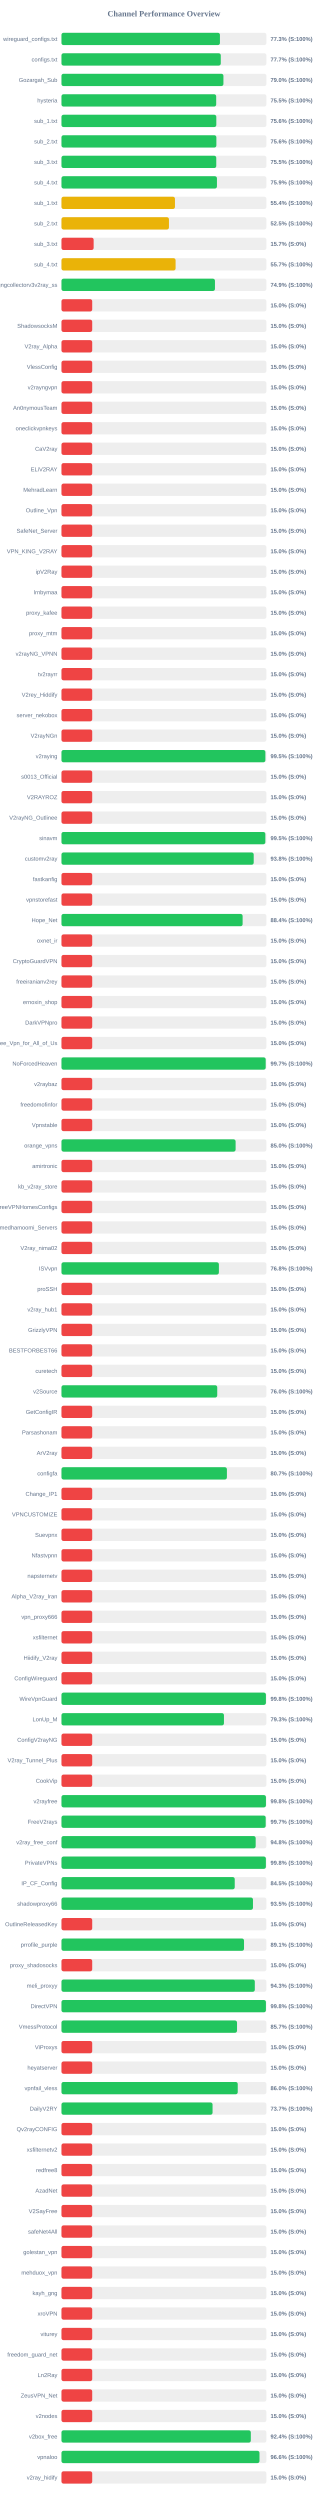
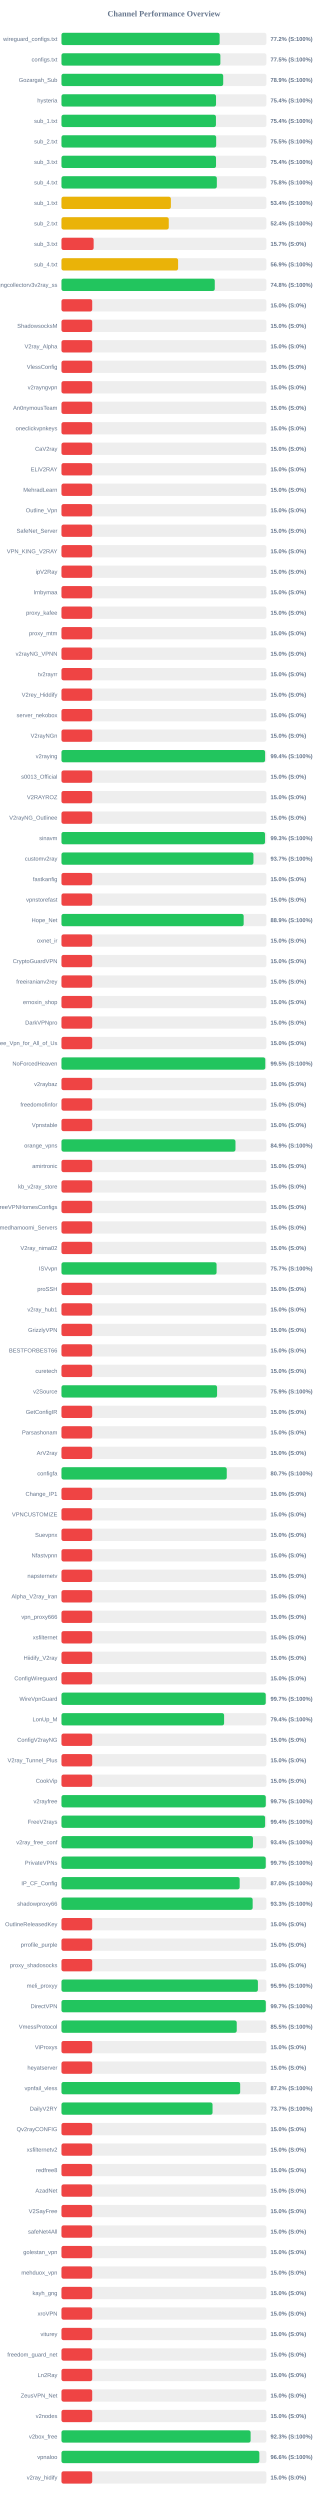
<svg xmlns="http://www.w3.org/2000/svg" width="800" height="6100" version="1.1">
  <style>
        .row { font: 14px Arial; fill: #64748b; }
        .score { font: bold 14px Arial; fill: #64748b; }
    </style>
  <text x="400" y="40" text-anchor="middle" font-size="20px" font-weight="bold" fill="#64748b">Channel Performance Overview</text>
  <rect x="150" y="80" width="500" height="30" fill="#eee" rx="5" />
-   <rect x="150" y="80" width="386.65" height="30" fill="#22c55e" rx="5" />
+   <rect x="150" y="80" width="385.95" height="30" fill="#22c55e" rx="5" />
  <text x="140" y="100" text-anchor="end" class="row">wireguard_configs.txt</text>
-   <text x="660" y="100" text-anchor="start" class="score">77.3% (S:100%)</text>
+   <text x="660" y="100" text-anchor="start" class="score">77.2% (S:100%)</text>
  <rect x="150" y="130" width="500" height="30" fill="#eee" rx="5" />
-   <rect x="150" y="130" width="388.7" height="30" fill="#22c55e" rx="5" />
+   <rect x="150" y="130" width="387.7" height="30" fill="#22c55e" rx="5" />
  <text x="140" y="150" text-anchor="end" class="row">configs.txt</text>
-   <text x="660" y="150" text-anchor="start" class="score">77.7% (S:100%)</text>
+   <text x="660" y="150" text-anchor="start" class="score">77.5% (S:100%)</text>
  <rect x="150" y="180" width="500" height="30" fill="#eee" rx="5" />
-   <rect x="150" y="180" width="395.15" height="30" fill="#22c55e" rx="5" />
+   <rect x="150" y="180" width="394.6" height="30" fill="#22c55e" rx="5" />
  <text x="140" y="200" text-anchor="end" class="row">Gozargah_Sub</text>
-   <text x="660" y="200" text-anchor="start" class="score">79.0% (S:100%)</text>
+   <text x="660" y="200" text-anchor="start" class="score">78.9% (S:100%)</text>
  <rect x="150" y="230" width="500" height="30" fill="#eee" rx="5" />
-   <rect x="150" y="230" width="377.5" height="30" fill="#22c55e" rx="5" />
+   <rect x="150" y="230" width="377.1" height="30" fill="#22c55e" rx="5" />
  <text x="140" y="250" text-anchor="end" class="row">hysteria</text>
-   <text x="660" y="250" text-anchor="start" class="score">75.5% (S:100%)</text>
+   <text x="660" y="250" text-anchor="start" class="score">75.4% (S:100%)</text>
  <rect x="150" y="280" width="500" height="30" fill="#eee" rx="5" />
-   <rect x="150" y="280" width="377.8" height="30" fill="#22c55e" rx="5" />
+   <rect x="150" y="280" width="376.9" height="30" fill="#22c55e" rx="5" />
  <text x="140" y="300" text-anchor="end" class="row">sub_1.txt</text>
-   <text x="660" y="300" text-anchor="start" class="score">75.6% (S:100%)</text>
+   <text x="660" y="300" text-anchor="start" class="score">75.4% (S:100%)</text>
  <rect x="150" y="330" width="500" height="30" fill="#eee" rx="5" />
-   <rect x="150" y="330" width="377.95" height="30" fill="#22c55e" rx="5" />
+   <rect x="150" y="330" width="377.45" height="30" fill="#22c55e" rx="5" />
  <text x="140" y="350" text-anchor="end" class="row">sub_2.txt</text>
-   <text x="660" y="350" text-anchor="start" class="score">75.6% (S:100%)</text>
+   <text x="660" y="350" text-anchor="start" class="score">75.5% (S:100%)</text>
  <rect x="150" y="380" width="500" height="30" fill="#eee" rx="5" />
-   <rect x="150" y="380" width="377.7" height="30" fill="#22c55e" rx="5" />
+   <rect x="150" y="380" width="377.1" height="30" fill="#22c55e" rx="5" />
  <text x="140" y="400" text-anchor="end" class="row">sub_3.txt</text>
-   <text x="660" y="400" text-anchor="start" class="score">75.5% (S:100%)</text>
+   <text x="660" y="400" text-anchor="start" class="score">75.4% (S:100%)</text>
  <rect x="150" y="430" width="500" height="30" fill="#eee" rx="5" />
-   <rect x="150" y="430" width="379.35" height="30" fill="#22c55e" rx="5" />
+   <rect x="150" y="430" width="379.1" height="30" fill="#22c55e" rx="5" />
  <text x="140" y="450" text-anchor="end" class="row">sub_4.txt</text>
-   <text x="660" y="450" text-anchor="start" class="score">75.9% (S:100%)</text>
+   <text x="660" y="450" text-anchor="start" class="score">75.8% (S:100%)</text>
  <rect x="150" y="480" width="500" height="30" fill="#eee" rx="5" />
-   <rect x="150" y="480" width="276.9" height="30" fill="#eab308" rx="5" />
+   <rect x="150" y="480" width="266.95" height="30" fill="#eab308" rx="5" />
  <text x="140" y="500" text-anchor="end" class="row">sub_1.txt</text>
-   <text x="660" y="500" text-anchor="start" class="score">55.4% (S:100%)</text>
+   <text x="660" y="500" text-anchor="start" class="score">53.4% (S:100%)</text>
  <rect x="150" y="530" width="500" height="30" fill="#eee" rx="5" />
-   <rect x="150" y="530" width="262.25" height="30" fill="#eab308" rx="5" />
+   <rect x="150" y="530" width="261.8" height="30" fill="#eab308" rx="5" />
  <text x="140" y="550" text-anchor="end" class="row">sub_2.txt</text>
-   <text x="660" y="550" text-anchor="start" class="score">52.5% (S:100%)</text>
+   <text x="660" y="550" text-anchor="start" class="score">52.4% (S:100%)</text>
  <rect x="150" y="580" width="500" height="30" fill="#eee" rx="5" />
  <rect x="150" y="580" width="78.5" height="30" fill="#ef4444" rx="5" />
  <text x="140" y="600" text-anchor="end" class="row">sub_3.txt</text>
  <text x="660" y="600" text-anchor="start" class="score">15.7% (S:0%)</text>
  <rect x="150" y="630" width="500" height="30" fill="#eee" rx="5" />
-   <rect x="150" y="630" width="278.45" height="30" fill="#eab308" rx="5" />
+   <rect x="150" y="630" width="284.55" height="30" fill="#eab308" rx="5" />
  <text x="140" y="650" text-anchor="end" class="row">sub_4.txt</text>
-   <text x="660" y="650" text-anchor="start" class="score">55.7% (S:100%)</text>
+   <text x="660" y="650" text-anchor="start" class="score">56.9% (S:100%)</text>
  <rect x="150" y="680" width="500" height="30" fill="#eee" rx="5" />
-   <rect x="150" y="680" width="374.5" height="30" fill="#22c55e" rx="5" />
+   <rect x="150" y="680" width="374.05" height="30" fill="#22c55e" rx="5" />
  <text x="140" y="700" text-anchor="end" class="row">kayhgngcollectorv3v2ray_ss</text>
-   <text x="660" y="700" text-anchor="start" class="score">74.9% (S:100%)</text>
+   <text x="660" y="700" text-anchor="start" class="score">74.8% (S:100%)</text>
  <rect x="150" y="730" width="500" height="30" fill="#eee" rx="5" />
  <rect x="150" y="730" width="75.0" height="30" fill="#ef4444" rx="5" />
  <text x="140" y="750" text-anchor="end" class="row" />
  <text x="660" y="750" text-anchor="start" class="score">15.0% (S:0%)</text>
  <rect x="150" y="780" width="500" height="30" fill="#eee" rx="5" />
  <rect x="150" y="780" width="75.0" height="30" fill="#ef4444" rx="5" />
  <text x="140" y="800" text-anchor="end" class="row">ShadowsocksM</text>
  <text x="660" y="800" text-anchor="start" class="score">15.0% (S:0%)</text>
  <rect x="150" y="830" width="500" height="30" fill="#eee" rx="5" />
  <rect x="150" y="830" width="75.0" height="30" fill="#ef4444" rx="5" />
  <text x="140" y="850" text-anchor="end" class="row">V2ray_Alpha</text>
  <text x="660" y="850" text-anchor="start" class="score">15.0% (S:0%)</text>
  <rect x="150" y="880" width="500" height="30" fill="#eee" rx="5" />
  <rect x="150" y="880" width="75.0" height="30" fill="#ef4444" rx="5" />
  <text x="140" y="900" text-anchor="end" class="row">VlessConfig</text>
  <text x="660" y="900" text-anchor="start" class="score">15.0% (S:0%)</text>
  <rect x="150" y="930" width="500" height="30" fill="#eee" rx="5" />
  <rect x="150" y="930" width="75.0" height="30" fill="#ef4444" rx="5" />
  <text x="140" y="950" text-anchor="end" class="row">v2rayngvpn</text>
  <text x="660" y="950" text-anchor="start" class="score">15.0% (S:0%)</text>
  <rect x="150" y="980" width="500" height="30" fill="#eee" rx="5" />
  <rect x="150" y="980" width="75.0" height="30" fill="#ef4444" rx="5" />
  <text x="140" y="1000" text-anchor="end" class="row">An0nymousTeam</text>
  <text x="660" y="1000" text-anchor="start" class="score">15.0% (S:0%)</text>
  <rect x="150" y="1030" width="500" height="30" fill="#eee" rx="5" />
  <rect x="150" y="1030" width="75.0" height="30" fill="#ef4444" rx="5" />
  <text x="140" y="1050" text-anchor="end" class="row">oneclickvpnkeys</text>
  <text x="660" y="1050" text-anchor="start" class="score">15.0% (S:0%)</text>
  <rect x="150" y="1080" width="500" height="30" fill="#eee" rx="5" />
  <rect x="150" y="1080" width="75.0" height="30" fill="#ef4444" rx="5" />
  <text x="140" y="1100" text-anchor="end" class="row">CaV2ray</text>
  <text x="660" y="1100" text-anchor="start" class="score">15.0% (S:0%)</text>
  <rect x="150" y="1130" width="500" height="30" fill="#eee" rx="5" />
  <rect x="150" y="1130" width="75.0" height="30" fill="#ef4444" rx="5" />
  <text x="140" y="1150" text-anchor="end" class="row">ELiV2RAY</text>
  <text x="660" y="1150" text-anchor="start" class="score">15.0% (S:0%)</text>
  <rect x="150" y="1180" width="500" height="30" fill="#eee" rx="5" />
  <rect x="150" y="1180" width="75.0" height="30" fill="#ef4444" rx="5" />
  <text x="140" y="1200" text-anchor="end" class="row">MehradLearn</text>
  <text x="660" y="1200" text-anchor="start" class="score">15.0% (S:0%)</text>
  <rect x="150" y="1230" width="500" height="30" fill="#eee" rx="5" />
  <rect x="150" y="1230" width="75.0" height="30" fill="#ef4444" rx="5" />
  <text x="140" y="1250" text-anchor="end" class="row">Outline_Vpn</text>
  <text x="660" y="1250" text-anchor="start" class="score">15.0% (S:0%)</text>
  <rect x="150" y="1280" width="500" height="30" fill="#eee" rx="5" />
  <rect x="150" y="1280" width="75.0" height="30" fill="#ef4444" rx="5" />
  <text x="140" y="1300" text-anchor="end" class="row">SafeNet_Server</text>
  <text x="660" y="1300" text-anchor="start" class="score">15.0% (S:0%)</text>
  <rect x="150" y="1330" width="500" height="30" fill="#eee" rx="5" />
  <rect x="150" y="1330" width="75.0" height="30" fill="#ef4444" rx="5" />
  <text x="140" y="1350" text-anchor="end" class="row">VPN_KING_V2RAY</text>
  <text x="660" y="1350" text-anchor="start" class="score">15.0% (S:0%)</text>
  <rect x="150" y="1380" width="500" height="30" fill="#eee" rx="5" />
  <rect x="150" y="1380" width="75.0" height="30" fill="#ef4444" rx="5" />
  <text x="140" y="1400" text-anchor="end" class="row">ipV2Ray</text>
  <text x="660" y="1400" text-anchor="start" class="score">15.0% (S:0%)</text>
  <rect x="150" y="1430" width="500" height="30" fill="#eee" rx="5" />
  <rect x="150" y="1430" width="75.0" height="30" fill="#ef4444" rx="5" />
  <text x="140" y="1450" text-anchor="end" class="row">lrnbymaa</text>
  <text x="660" y="1450" text-anchor="start" class="score">15.0% (S:0%)</text>
  <rect x="150" y="1480" width="500" height="30" fill="#eee" rx="5" />
  <rect x="150" y="1480" width="75.0" height="30" fill="#ef4444" rx="5" />
  <text x="140" y="1500" text-anchor="end" class="row">proxy_kafee</text>
  <text x="660" y="1500" text-anchor="start" class="score">15.0% (S:0%)</text>
  <rect x="150" y="1530" width="500" height="30" fill="#eee" rx="5" />
  <rect x="150" y="1530" width="75.0" height="30" fill="#ef4444" rx="5" />
  <text x="140" y="1550" text-anchor="end" class="row">proxy_mtm</text>
  <text x="660" y="1550" text-anchor="start" class="score">15.0% (S:0%)</text>
  <rect x="150" y="1580" width="500" height="30" fill="#eee" rx="5" />
  <rect x="150" y="1580" width="75.0" height="30" fill="#ef4444" rx="5" />
  <text x="140" y="1600" text-anchor="end" class="row">v2rayNG_VPNN</text>
  <text x="660" y="1600" text-anchor="start" class="score">15.0% (S:0%)</text>
  <rect x="150" y="1630" width="500" height="30" fill="#eee" rx="5" />
  <rect x="150" y="1630" width="75.0" height="30" fill="#ef4444" rx="5" />
  <text x="140" y="1650" text-anchor="end" class="row">tv2rayrr</text>
  <text x="660" y="1650" text-anchor="start" class="score">15.0% (S:0%)</text>
  <rect x="150" y="1680" width="500" height="30" fill="#eee" rx="5" />
  <rect x="150" y="1680" width="75.0" height="30" fill="#ef4444" rx="5" />
  <text x="140" y="1700" text-anchor="end" class="row">V2rey_Hiddify</text>
  <text x="660" y="1700" text-anchor="start" class="score">15.0% (S:0%)</text>
  <rect x="150" y="1730" width="500" height="30" fill="#eee" rx="5" />
  <rect x="150" y="1730" width="75.0" height="30" fill="#ef4444" rx="5" />
  <text x="140" y="1750" text-anchor="end" class="row">server_nekobox</text>
  <text x="660" y="1750" text-anchor="start" class="score">15.0% (S:0%)</text>
  <rect x="150" y="1780" width="500" height="30" fill="#eee" rx="5" />
  <rect x="150" y="1780" width="75.0" height="30" fill="#ef4444" rx="5" />
  <text x="140" y="1800" text-anchor="end" class="row">V2rayNGn</text>
  <text x="660" y="1800" text-anchor="start" class="score">15.0% (S:0%)</text>
  <rect x="150" y="1830" width="500" height="30" fill="#eee" rx="5" />
-   <rect x="150" y="1830" width="497.5" height="30" fill="#22c55e" rx="5" />
+   <rect x="150" y="1830" width="496.8" height="30" fill="#22c55e" rx="5" />
  <text x="140" y="1850" text-anchor="end" class="row">v2raying</text>
-   <text x="660" y="1850" text-anchor="start" class="score">99.5% (S:100%)</text>
+   <text x="660" y="1850" text-anchor="start" class="score">99.4% (S:100%)</text>
  <rect x="150" y="1880" width="500" height="30" fill="#eee" rx="5" />
  <rect x="150" y="1880" width="75.0" height="30" fill="#ef4444" rx="5" />
  <text x="140" y="1900" text-anchor="end" class="row">s0013_Official</text>
  <text x="660" y="1900" text-anchor="start" class="score">15.0% (S:0%)</text>
  <rect x="150" y="1930" width="500" height="30" fill="#eee" rx="5" />
  <rect x="150" y="1930" width="75.0" height="30" fill="#ef4444" rx="5" />
  <text x="140" y="1950" text-anchor="end" class="row">V2RAYROZ</text>
  <text x="660" y="1950" text-anchor="start" class="score">15.0% (S:0%)</text>
  <rect x="150" y="1980" width="500" height="30" fill="#eee" rx="5" />
  <rect x="150" y="1980" width="75.0" height="30" fill="#ef4444" rx="5" />
  <text x="140" y="2000" text-anchor="end" class="row">V2rayNG_Outlinee</text>
  <text x="660" y="2000" text-anchor="start" class="score">15.0% (S:0%)</text>
  <rect x="150" y="2030" width="500" height="30" fill="#eee" rx="5" />
-   <rect x="150" y="2030" width="497.4" height="30" fill="#22c55e" rx="5" />
+   <rect x="150" y="2030" width="496.65" height="30" fill="#22c55e" rx="5" />
  <text x="140" y="2050" text-anchor="end" class="row">sinavm</text>
-   <text x="660" y="2050" text-anchor="start" class="score">99.5% (S:100%)</text>
+   <text x="660" y="2050" text-anchor="start" class="score">99.3% (S:100%)</text>
  <rect x="150" y="2080" width="500" height="30" fill="#eee" rx="5" />
-   <rect x="150" y="2080" width="469.05" height="30" fill="#22c55e" rx="5" />
+   <rect x="150" y="2080" width="468.4" height="30" fill="#22c55e" rx="5" />
  <text x="140" y="2100" text-anchor="end" class="row">customv2ray</text>
-   <text x="660" y="2100" text-anchor="start" class="score">93.8% (S:100%)</text>
+   <text x="660" y="2100" text-anchor="start" class="score">93.7% (S:100%)</text>
  <rect x="150" y="2130" width="500" height="30" fill="#eee" rx="5" />
  <rect x="150" y="2130" width="75.0" height="30" fill="#ef4444" rx="5" />
  <text x="140" y="2150" text-anchor="end" class="row">fastkanfig</text>
  <text x="660" y="2150" text-anchor="start" class="score">15.0% (S:0%)</text>
  <rect x="150" y="2180" width="500" height="30" fill="#eee" rx="5" />
  <rect x="150" y="2180" width="75.0" height="30" fill="#ef4444" rx="5" />
  <text x="140" y="2200" text-anchor="end" class="row">vpnstorefast</text>
  <text x="660" y="2200" text-anchor="start" class="score">15.0% (S:0%)</text>
  <rect x="150" y="2230" width="500" height="30" fill="#eee" rx="5" />
-   <rect x="150" y="2230" width="442.0" height="30" fill="#22c55e" rx="5" />
+   <rect x="150" y="2230" width="444.55" height="30" fill="#22c55e" rx="5" />
  <text x="140" y="2250" text-anchor="end" class="row">Hope_Net</text>
-   <text x="660" y="2250" text-anchor="start" class="score">88.4% (S:100%)</text>
+   <text x="660" y="2250" text-anchor="start" class="score">88.9% (S:100%)</text>
  <rect x="150" y="2280" width="500" height="30" fill="#eee" rx="5" />
  <rect x="150" y="2280" width="75.0" height="30" fill="#ef4444" rx="5" />
  <text x="140" y="2300" text-anchor="end" class="row">oxnet_ir</text>
  <text x="660" y="2300" text-anchor="start" class="score">15.0% (S:0%)</text>
  <rect x="150" y="2330" width="500" height="30" fill="#eee" rx="5" />
  <rect x="150" y="2330" width="75.0" height="30" fill="#ef4444" rx="5" />
  <text x="140" y="2350" text-anchor="end" class="row">CryptoGuardVPN</text>
  <text x="660" y="2350" text-anchor="start" class="score">15.0% (S:0%)</text>
  <rect x="150" y="2380" width="500" height="30" fill="#eee" rx="5" />
  <rect x="150" y="2380" width="75.0" height="30" fill="#ef4444" rx="5" />
  <text x="140" y="2400" text-anchor="end" class="row">freeiranianv2rey</text>
  <text x="660" y="2400" text-anchor="start" class="score">15.0% (S:0%)</text>
  <rect x="150" y="2430" width="500" height="30" fill="#eee" rx="5" />
  <rect x="150" y="2430" width="75.0" height="30" fill="#ef4444" rx="5" />
  <text x="140" y="2450" text-anchor="end" class="row">ernoxin_shop</text>
  <text x="660" y="2450" text-anchor="start" class="score">15.0% (S:0%)</text>
  <rect x="150" y="2480" width="500" height="30" fill="#eee" rx="5" />
  <rect x="150" y="2480" width="75.0" height="30" fill="#ef4444" rx="5" />
  <text x="140" y="2500" text-anchor="end" class="row">DarkVPNpro</text>
  <text x="660" y="2500" text-anchor="start" class="score">15.0% (S:0%)</text>
  <rect x="150" y="2530" width="500" height="30" fill="#eee" rx="5" />
  <rect x="150" y="2530" width="75.0" height="30" fill="#ef4444" rx="5" />
  <text x="140" y="2550" text-anchor="end" class="row">Free_Vpn_for_All_of_Us</text>
  <text x="660" y="2550" text-anchor="start" class="score">15.0% (S:0%)</text>
  <rect x="150" y="2580" width="500" height="30" fill="#eee" rx="5" />
-   <rect x="150" y="2580" width="498.3" height="30" fill="#22c55e" rx="5" />
+   <rect x="150" y="2580" width="497.3" height="30" fill="#22c55e" rx="5" />
  <text x="140" y="2600" text-anchor="end" class="row">NoForcedHeaven</text>
-   <text x="660" y="2600" text-anchor="start" class="score">99.7% (S:100%)</text>
+   <text x="660" y="2600" text-anchor="start" class="score">99.5% (S:100%)</text>
  <rect x="150" y="2630" width="500" height="30" fill="#eee" rx="5" />
  <rect x="150" y="2630" width="75.0" height="30" fill="#ef4444" rx="5" />
  <text x="140" y="2650" text-anchor="end" class="row">v2raybaz</text>
  <text x="660" y="2650" text-anchor="start" class="score">15.0% (S:0%)</text>
  <rect x="150" y="2680" width="500" height="30" fill="#eee" rx="5" />
  <rect x="150" y="2680" width="75.0" height="30" fill="#ef4444" rx="5" />
  <text x="140" y="2700" text-anchor="end" class="row">freedomofinfor</text>
  <text x="660" y="2700" text-anchor="start" class="score">15.0% (S:0%)</text>
  <rect x="150" y="2730" width="500" height="30" fill="#eee" rx="5" />
  <rect x="150" y="2730" width="75.0" height="30" fill="#ef4444" rx="5" />
  <text x="140" y="2750" text-anchor="end" class="row">Vpnstable</text>
  <text x="660" y="2750" text-anchor="start" class="score">15.0% (S:0%)</text>
  <rect x="150" y="2780" width="500" height="30" fill="#eee" rx="5" />
-   <rect x="150" y="2780" width="424.9" height="30" fill="#22c55e" rx="5" />
+   <rect x="150" y="2780" width="424.55" height="30" fill="#22c55e" rx="5" />
  <text x="140" y="2800" text-anchor="end" class="row">orange_vpns</text>
-   <text x="660" y="2800" text-anchor="start" class="score">85.0% (S:100%)</text>
+   <text x="660" y="2800" text-anchor="start" class="score">84.9% (S:100%)</text>
  <rect x="150" y="2830" width="500" height="30" fill="#eee" rx="5" />
  <rect x="150" y="2830" width="75.0" height="30" fill="#ef4444" rx="5" />
  <text x="140" y="2850" text-anchor="end" class="row">amirtronic</text>
  <text x="660" y="2850" text-anchor="start" class="score">15.0% (S:0%)</text>
  <rect x="150" y="2880" width="500" height="30" fill="#eee" rx="5" />
  <rect x="150" y="2880" width="75.0" height="30" fill="#ef4444" rx="5" />
  <text x="140" y="2900" text-anchor="end" class="row">kb_v2ray_store</text>
  <text x="660" y="2900" text-anchor="start" class="score">15.0% (S:0%)</text>
  <rect x="150" y="2930" width="500" height="30" fill="#eee" rx="5" />
  <rect x="150" y="2930" width="75.0" height="30" fill="#ef4444" rx="5" />
  <text x="140" y="2950" text-anchor="end" class="row">FreeVPNHomesConfigs</text>
  <text x="660" y="2950" text-anchor="start" class="score">15.0% (S:0%)</text>
  <rect x="150" y="2980" width="500" height="30" fill="#eee" rx="5" />
  <rect x="150" y="2980" width="75.0" height="30" fill="#ef4444" rx="5" />
  <text x="140" y="3000" text-anchor="end" class="row">Ahmedhamoomi_Servers</text>
  <text x="660" y="3000" text-anchor="start" class="score">15.0% (S:0%)</text>
  <rect x="150" y="3030" width="500" height="30" fill="#eee" rx="5" />
  <rect x="150" y="3030" width="75.0" height="30" fill="#ef4444" rx="5" />
  <text x="140" y="3050" text-anchor="end" class="row">V2ray_nima02</text>
  <text x="660" y="3050" text-anchor="start" class="score">15.0% (S:0%)</text>
  <rect x="150" y="3080" width="500" height="30" fill="#eee" rx="5" />
-   <rect x="150" y="3080" width="384.1" height="30" fill="#22c55e" rx="5" />
+   <rect x="150" y="3080" width="378.45" height="30" fill="#22c55e" rx="5" />
  <text x="140" y="3100" text-anchor="end" class="row">ISVvpn</text>
-   <text x="660" y="3100" text-anchor="start" class="score">76.8% (S:100%)</text>
+   <text x="660" y="3100" text-anchor="start" class="score">75.7% (S:100%)</text>
  <rect x="150" y="3130" width="500" height="30" fill="#eee" rx="5" />
  <rect x="150" y="3130" width="75.0" height="30" fill="#ef4444" rx="5" />
  <text x="140" y="3150" text-anchor="end" class="row">proSSH</text>
  <text x="660" y="3150" text-anchor="start" class="score">15.0% (S:0%)</text>
  <rect x="150" y="3180" width="500" height="30" fill="#eee" rx="5" />
  <rect x="150" y="3180" width="75.0" height="30" fill="#ef4444" rx="5" />
  <text x="140" y="3200" text-anchor="end" class="row">v2ray_hub1</text>
  <text x="660" y="3200" text-anchor="start" class="score">15.0% (S:0%)</text>
  <rect x="150" y="3230" width="500" height="30" fill="#eee" rx="5" />
  <rect x="150" y="3230" width="75.0" height="30" fill="#ef4444" rx="5" />
  <text x="140" y="3250" text-anchor="end" class="row">GrizzlyVPN</text>
  <text x="660" y="3250" text-anchor="start" class="score">15.0% (S:0%)</text>
  <rect x="150" y="3280" width="500" height="30" fill="#eee" rx="5" />
  <rect x="150" y="3280" width="75.0" height="30" fill="#ef4444" rx="5" />
  <text x="140" y="3300" text-anchor="end" class="row">BESTFORBEST66</text>
  <text x="660" y="3300" text-anchor="start" class="score">15.0% (S:0%)</text>
  <rect x="150" y="3330" width="500" height="30" fill="#eee" rx="5" />
  <rect x="150" y="3330" width="75.0" height="30" fill="#ef4444" rx="5" />
  <text x="140" y="3350" text-anchor="end" class="row">curetech</text>
  <text x="660" y="3350" text-anchor="start" class="score">15.0% (S:0%)</text>
  <rect x="150" y="3380" width="500" height="30" fill="#eee" rx="5" />
-   <rect x="150" y="3380" width="380.05" height="30" fill="#22c55e" rx="5" />
+   <rect x="150" y="3380" width="379.65" height="30" fill="#22c55e" rx="5" />
  <text x="140" y="3400" text-anchor="end" class="row">v2Source</text>
-   <text x="660" y="3400" text-anchor="start" class="score">76.0% (S:100%)</text>
+   <text x="660" y="3400" text-anchor="start" class="score">75.9% (S:100%)</text>
  <rect x="150" y="3430" width="500" height="30" fill="#eee" rx="5" />
  <rect x="150" y="3430" width="75.0" height="30" fill="#ef4444" rx="5" />
  <text x="140" y="3450" text-anchor="end" class="row">GetConfigIR</text>
  <text x="660" y="3450" text-anchor="start" class="score">15.0% (S:0%)</text>
  <rect x="150" y="3480" width="500" height="30" fill="#eee" rx="5" />
  <rect x="150" y="3480" width="75.0" height="30" fill="#ef4444" rx="5" />
  <text x="140" y="3500" text-anchor="end" class="row">Parsashonam</text>
  <text x="660" y="3500" text-anchor="start" class="score">15.0% (S:0%)</text>
  <rect x="150" y="3530" width="500" height="30" fill="#eee" rx="5" />
  <rect x="150" y="3530" width="75.0" height="30" fill="#ef4444" rx="5" />
  <text x="140" y="3550" text-anchor="end" class="row">ArV2ray</text>
  <text x="660" y="3550" text-anchor="start" class="score">15.0% (S:0%)</text>
  <rect x="150" y="3580" width="500" height="30" fill="#eee" rx="5" />
-   <rect x="150" y="3580" width="403.65" height="30" fill="#22c55e" rx="5" />
+   <rect x="150" y="3580" width="403.3" height="30" fill="#22c55e" rx="5" />
  <text x="140" y="3600" text-anchor="end" class="row">configfa</text>
  <text x="660" y="3600" text-anchor="start" class="score">80.7% (S:100%)</text>
  <rect x="150" y="3630" width="500" height="30" fill="#eee" rx="5" />
  <rect x="150" y="3630" width="75.0" height="30" fill="#ef4444" rx="5" />
  <text x="140" y="3650" text-anchor="end" class="row">Change_IP1</text>
  <text x="660" y="3650" text-anchor="start" class="score">15.0% (S:0%)</text>
  <rect x="150" y="3680" width="500" height="30" fill="#eee" rx="5" />
  <rect x="150" y="3680" width="75.0" height="30" fill="#ef4444" rx="5" />
  <text x="140" y="3700" text-anchor="end" class="row">VPNCUSTOMIZE</text>
  <text x="660" y="3700" text-anchor="start" class="score">15.0% (S:0%)</text>
  <rect x="150" y="3730" width="500" height="30" fill="#eee" rx="5" />
  <rect x="150" y="3730" width="75.0" height="30" fill="#ef4444" rx="5" />
  <text x="140" y="3750" text-anchor="end" class="row">Suevpnx</text>
  <text x="660" y="3750" text-anchor="start" class="score">15.0% (S:0%)</text>
  <rect x="150" y="3780" width="500" height="30" fill="#eee" rx="5" />
  <rect x="150" y="3780" width="75.0" height="30" fill="#ef4444" rx="5" />
  <text x="140" y="3800" text-anchor="end" class="row">Nfastvpnn</text>
  <text x="660" y="3800" text-anchor="start" class="score">15.0% (S:0%)</text>
  <rect x="150" y="3830" width="500" height="30" fill="#eee" rx="5" />
  <rect x="150" y="3830" width="75.0" height="30" fill="#ef4444" rx="5" />
  <text x="140" y="3850" text-anchor="end" class="row">napsternetv</text>
  <text x="660" y="3850" text-anchor="start" class="score">15.0% (S:0%)</text>
  <rect x="150" y="3880" width="500" height="30" fill="#eee" rx="5" />
  <rect x="150" y="3880" width="75.0" height="30" fill="#ef4444" rx="5" />
  <text x="140" y="3900" text-anchor="end" class="row">Alpha_V2ray_Iran</text>
  <text x="660" y="3900" text-anchor="start" class="score">15.0% (S:0%)</text>
  <rect x="150" y="3930" width="500" height="30" fill="#eee" rx="5" />
  <rect x="150" y="3930" width="75.0" height="30" fill="#ef4444" rx="5" />
  <text x="140" y="3950" text-anchor="end" class="row">vpn_proxy666</text>
  <text x="660" y="3950" text-anchor="start" class="score">15.0% (S:0%)</text>
  <rect x="150" y="3980" width="500" height="30" fill="#eee" rx="5" />
  <rect x="150" y="3980" width="75.0" height="30" fill="#ef4444" rx="5" />
  <text x="140" y="4000" text-anchor="end" class="row">xsfilternet</text>
  <text x="660" y="4000" text-anchor="start" class="score">15.0% (S:0%)</text>
  <rect x="150" y="4030" width="500" height="30" fill="#eee" rx="5" />
  <rect x="150" y="4030" width="75.0" height="30" fill="#ef4444" rx="5" />
  <text x="140" y="4050" text-anchor="end" class="row">Hiidify_V2ray</text>
  <text x="660" y="4050" text-anchor="start" class="score">15.0% (S:0%)</text>
  <rect x="150" y="4080" width="500" height="30" fill="#eee" rx="5" />
  <rect x="150" y="4080" width="75.0" height="30" fill="#ef4444" rx="5" />
  <text x="140" y="4100" text-anchor="end" class="row">ConfigWireguard</text>
  <text x="660" y="4100" text-anchor="start" class="score">15.0% (S:0%)</text>
  <rect x="150" y="4130" width="500" height="30" fill="#eee" rx="5" />
-   <rect x="150" y="4130" width="498.85" height="30" fill="#22c55e" rx="5" />
+   <rect x="150" y="4130" width="498.4" height="30" fill="#22c55e" rx="5" />
  <text x="140" y="4150" text-anchor="end" class="row">WireVpnGuard</text>
-   <text x="660" y="4150" text-anchor="start" class="score">99.8% (S:100%)</text>
+   <text x="660" y="4150" text-anchor="start" class="score">99.7% (S:100%)</text>
  <rect x="150" y="4180" width="500" height="30" fill="#eee" rx="5" />
-   <rect x="150" y="4180" width="396.45" height="30" fill="#22c55e" rx="5" />
+   <rect x="150" y="4180" width="396.8" height="30" fill="#22c55e" rx="5" />
  <text x="140" y="4200" text-anchor="end" class="row">LonUp_M</text>
-   <text x="660" y="4200" text-anchor="start" class="score">79.3% (S:100%)</text>
+   <text x="660" y="4200" text-anchor="start" class="score">79.4% (S:100%)</text>
  <rect x="150" y="4230" width="500" height="30" fill="#eee" rx="5" />
  <rect x="150" y="4230" width="75.0" height="30" fill="#ef4444" rx="5" />
  <text x="140" y="4250" text-anchor="end" class="row">ConfigV2rayNG</text>
  <text x="660" y="4250" text-anchor="start" class="score">15.0% (S:0%)</text>
  <rect x="150" y="4280" width="500" height="30" fill="#eee" rx="5" />
  <rect x="150" y="4280" width="75.0" height="30" fill="#ef4444" rx="5" />
  <text x="140" y="4300" text-anchor="end" class="row">V2ray_Tunnel_Plus</text>
  <text x="660" y="4300" text-anchor="start" class="score">15.0% (S:0%)</text>
  <rect x="150" y="4330" width="500" height="30" fill="#eee" rx="5" />
  <rect x="150" y="4330" width="75.0" height="30" fill="#ef4444" rx="5" />
  <text x="140" y="4350" text-anchor="end" class="row">CookVip</text>
  <text x="660" y="4350" text-anchor="start" class="score">15.0% (S:0%)</text>
  <rect x="150" y="4380" width="500" height="30" fill="#eee" rx="5" />
-   <rect x="150" y="4380" width="498.9" height="30" fill="#22c55e" rx="5" />
+   <rect x="150" y="4380" width="498.5" height="30" fill="#22c55e" rx="5" />
  <text x="140" y="4400" text-anchor="end" class="row">v2rayfree</text>
-   <text x="660" y="4400" text-anchor="start" class="score">99.8% (S:100%)</text>
+   <text x="660" y="4400" text-anchor="start" class="score">99.7% (S:100%)</text>
  <rect x="150" y="4430" width="500" height="30" fill="#eee" rx="5" />
-   <rect x="150" y="4430" width="498.3" height="30" fill="#22c55e" rx="5" />
+   <rect x="150" y="4430" width="496.8" height="30" fill="#22c55e" rx="5" />
  <text x="140" y="4450" text-anchor="end" class="row">FreeV2rays</text>
-   <text x="660" y="4450" text-anchor="start" class="score">99.7% (S:100%)</text>
+   <text x="660" y="4450" text-anchor="start" class="score">99.4% (S:100%)</text>
  <rect x="150" y="4480" width="500" height="30" fill="#eee" rx="5" />
-   <rect x="150" y="4480" width="473.85" height="30" fill="#22c55e" rx="5" />
+   <rect x="150" y="4480" width="467.2" height="30" fill="#22c55e" rx="5" />
  <text x="140" y="4500" text-anchor="end" class="row">v2ray_free_conf</text>
-   <text x="660" y="4500" text-anchor="start" class="score">94.8% (S:100%)</text>
+   <text x="660" y="4500" text-anchor="start" class="score">93.4% (S:100%)</text>
  <rect x="150" y="4530" width="500" height="30" fill="#eee" rx="5" />
-   <rect x="150" y="4530" width="498.75" height="30" fill="#22c55e" rx="5" />
+   <rect x="150" y="4530" width="498.4" height="30" fill="#22c55e" rx="5" />
  <text x="140" y="4550" text-anchor="end" class="row">PrivateVPNs</text>
-   <text x="660" y="4550" text-anchor="start" class="score">99.8% (S:100%)</text>
+   <text x="660" y="4550" text-anchor="start" class="score">99.7% (S:100%)</text>
  <rect x="150" y="4580" width="500" height="30" fill="#eee" rx="5" />
-   <rect x="150" y="4580" width="422.75" height="30" fill="#22c55e" rx="5" />
+   <rect x="150" y="4580" width="434.8" height="30" fill="#22c55e" rx="5" />
  <text x="140" y="4600" text-anchor="end" class="row">IP_CF_Config</text>
-   <text x="660" y="4600" text-anchor="start" class="score">84.5% (S:100%)</text>
+   <text x="660" y="4600" text-anchor="start" class="score">87.0% (S:100%)</text>
  <rect x="150" y="4630" width="500" height="30" fill="#eee" rx="5" />
-   <rect x="150" y="4630" width="467.25" height="30" fill="#22c55e" rx="5" />
+   <rect x="150" y="4630" width="466.5" height="30" fill="#22c55e" rx="5" />
  <text x="140" y="4650" text-anchor="end" class="row">shadowproxy66</text>
-   <text x="660" y="4650" text-anchor="start" class="score">93.5% (S:100%)</text>
+   <text x="660" y="4650" text-anchor="start" class="score">93.3% (S:100%)</text>
  <rect x="150" y="4680" width="500" height="30" fill="#eee" rx="5" />
  <rect x="150" y="4680" width="75.0" height="30" fill="#ef4444" rx="5" />
  <text x="140" y="4700" text-anchor="end" class="row">OutlineReleasedKey</text>
  <text x="660" y="4700" text-anchor="start" class="score">15.0% (S:0%)</text>
  <rect x="150" y="4730" width="500" height="30" fill="#eee" rx="5" />
-   <rect x="150" y="4730" width="445.4" height="30" fill="#22c55e" rx="5" />
+   <rect x="150" y="4730" width="75.0" height="30" fill="#ef4444" rx="5" />
  <text x="140" y="4750" text-anchor="end" class="row">prrofile_purple</text>
-   <text x="660" y="4750" text-anchor="start" class="score">89.1% (S:100%)</text>
+   <text x="660" y="4750" text-anchor="start" class="score">15.0% (S:0%)</text>
  <rect x="150" y="4780" width="500" height="30" fill="#eee" rx="5" />
  <rect x="150" y="4780" width="75.0" height="30" fill="#ef4444" rx="5" />
  <text x="140" y="4800" text-anchor="end" class="row">proxy_shadosocks</text>
  <text x="660" y="4800" text-anchor="start" class="score">15.0% (S:0%)</text>
  <rect x="150" y="4830" width="500" height="30" fill="#eee" rx="5" />
-   <rect x="150" y="4830" width="471.75" height="30" fill="#22c55e" rx="5" />
+   <rect x="150" y="4830" width="479.3" height="30" fill="#22c55e" rx="5" />
  <text x="140" y="4850" text-anchor="end" class="row">meli_proxyy</text>
-   <text x="660" y="4850" text-anchor="start" class="score">94.3% (S:100%)</text>
+   <text x="660" y="4850" text-anchor="start" class="score">95.9% (S:100%)</text>
  <rect x="150" y="4880" width="500" height="30" fill="#eee" rx="5" />
-   <rect x="150" y="4880" width="498.85" height="30" fill="#22c55e" rx="5" />
+   <rect x="150" y="4880" width="498.55" height="30" fill="#22c55e" rx="5" />
  <text x="140" y="4900" text-anchor="end" class="row">DirectVPN</text>
-   <text x="660" y="4900" text-anchor="start" class="score">99.8% (S:100%)</text>
+   <text x="660" y="4900" text-anchor="start" class="score">99.7% (S:100%)</text>
  <rect x="150" y="4930" width="500" height="30" fill="#eee" rx="5" />
-   <rect x="150" y="4930" width="428.35" height="30" fill="#22c55e" rx="5" />
+   <rect x="150" y="4930" width="427.65" height="30" fill="#22c55e" rx="5" />
  <text x="140" y="4950" text-anchor="end" class="row">VmessProtocol</text>
-   <text x="660" y="4950" text-anchor="start" class="score">85.7% (S:100%)</text>
+   <text x="660" y="4950" text-anchor="start" class="score">85.5% (S:100%)</text>
  <rect x="150" y="4980" width="500" height="30" fill="#eee" rx="5" />
  <rect x="150" y="4980" width="75.0" height="30" fill="#ef4444" rx="5" />
  <text x="140" y="5000" text-anchor="end" class="row">ViProxys</text>
  <text x="660" y="5000" text-anchor="start" class="score">15.0% (S:0%)</text>
  <rect x="150" y="5030" width="500" height="30" fill="#eee" rx="5" />
  <rect x="150" y="5030" width="75.0" height="30" fill="#ef4444" rx="5" />
  <text x="140" y="5050" text-anchor="end" class="row">heyatserver</text>
  <text x="660" y="5050" text-anchor="start" class="score">15.0% (S:0%)</text>
  <rect x="150" y="5080" width="500" height="30" fill="#eee" rx="5" />
-   <rect x="150" y="5080" width="430.1" height="30" fill="#22c55e" rx="5" />
+   <rect x="150" y="5080" width="436.0" height="30" fill="#22c55e" rx="5" />
  <text x="140" y="5100" text-anchor="end" class="row">vpnfail_vless</text>
-   <text x="660" y="5100" text-anchor="start" class="score">86.0% (S:100%)</text>
+   <text x="660" y="5100" text-anchor="start" class="score">87.2% (S:100%)</text>
  <rect x="150" y="5130" width="500" height="30" fill="#eee" rx="5" />
-   <rect x="150" y="5130" width="368.65" height="30" fill="#22c55e" rx="5" />
+   <rect x="150" y="5130" width="368.6" height="30" fill="#22c55e" rx="5" />
  <text x="140" y="5150" text-anchor="end" class="row">DailyV2RY</text>
  <text x="660" y="5150" text-anchor="start" class="score">73.7% (S:100%)</text>
  <rect x="150" y="5180" width="500" height="30" fill="#eee" rx="5" />
  <rect x="150" y="5180" width="75.0" height="30" fill="#ef4444" rx="5" />
  <text x="140" y="5200" text-anchor="end" class="row">Qv2rayCONFIG</text>
  <text x="660" y="5200" text-anchor="start" class="score">15.0% (S:0%)</text>
  <rect x="150" y="5230" width="500" height="30" fill="#eee" rx="5" />
  <rect x="150" y="5230" width="75.0" height="30" fill="#ef4444" rx="5" />
  <text x="140" y="5250" text-anchor="end" class="row">xsfilternetv2</text>
  <text x="660" y="5250" text-anchor="start" class="score">15.0% (S:0%)</text>
  <rect x="150" y="5280" width="500" height="30" fill="#eee" rx="5" />
  <rect x="150" y="5280" width="75.0" height="30" fill="#ef4444" rx="5" />
  <text x="140" y="5300" text-anchor="end" class="row">redfree8</text>
  <text x="660" y="5300" text-anchor="start" class="score">15.0% (S:0%)</text>
  <rect x="150" y="5330" width="500" height="30" fill="#eee" rx="5" />
  <rect x="150" y="5330" width="75.0" height="30" fill="#ef4444" rx="5" />
  <text x="140" y="5350" text-anchor="end" class="row">AzadNet</text>
  <text x="660" y="5350" text-anchor="start" class="score">15.0% (S:0%)</text>
  <rect x="150" y="5380" width="500" height="30" fill="#eee" rx="5" />
  <rect x="150" y="5380" width="75.0" height="30" fill="#ef4444" rx="5" />
  <text x="140" y="5400" text-anchor="end" class="row">V2SayFree</text>
  <text x="660" y="5400" text-anchor="start" class="score">15.0% (S:0%)</text>
  <rect x="150" y="5430" width="500" height="30" fill="#eee" rx="5" />
  <rect x="150" y="5430" width="75.0" height="30" fill="#ef4444" rx="5" />
  <text x="140" y="5450" text-anchor="end" class="row">safeNet4All</text>
  <text x="660" y="5450" text-anchor="start" class="score">15.0% (S:0%)</text>
  <rect x="150" y="5480" width="500" height="30" fill="#eee" rx="5" />
  <rect x="150" y="5480" width="75.0" height="30" fill="#ef4444" rx="5" />
  <text x="140" y="5500" text-anchor="end" class="row">golestan_vpn</text>
  <text x="660" y="5500" text-anchor="start" class="score">15.0% (S:0%)</text>
  <rect x="150" y="5530" width="500" height="30" fill="#eee" rx="5" />
  <rect x="150" y="5530" width="75.0" height="30" fill="#ef4444" rx="5" />
  <text x="140" y="5550" text-anchor="end" class="row">mehduox_vpn</text>
  <text x="660" y="5550" text-anchor="start" class="score">15.0% (S:0%)</text>
  <rect x="150" y="5580" width="500" height="30" fill="#eee" rx="5" />
  <rect x="150" y="5580" width="75.0" height="30" fill="#ef4444" rx="5" />
  <text x="140" y="5600" text-anchor="end" class="row">kayh_gng</text>
  <text x="660" y="5600" text-anchor="start" class="score">15.0% (S:0%)</text>
  <rect x="150" y="5630" width="500" height="30" fill="#eee" rx="5" />
  <rect x="150" y="5630" width="75.0" height="30" fill="#ef4444" rx="5" />
  <text x="140" y="5650" text-anchor="end" class="row">xroVPN</text>
  <text x="660" y="5650" text-anchor="start" class="score">15.0% (S:0%)</text>
  <rect x="150" y="5680" width="500" height="30" fill="#eee" rx="5" />
  <rect x="150" y="5680" width="75.0" height="30" fill="#ef4444" rx="5" />
  <text x="140" y="5700" text-anchor="end" class="row">viturey</text>
  <text x="660" y="5700" text-anchor="start" class="score">15.0% (S:0%)</text>
  <rect x="150" y="5730" width="500" height="30" fill="#eee" rx="5" />
  <rect x="150" y="5730" width="75.0" height="30" fill="#ef4444" rx="5" />
  <text x="140" y="5750" text-anchor="end" class="row">freedom_guard_net</text>
  <text x="660" y="5750" text-anchor="start" class="score">15.0% (S:0%)</text>
  <rect x="150" y="5780" width="500" height="30" fill="#eee" rx="5" />
  <rect x="150" y="5780" width="75.0" height="30" fill="#ef4444" rx="5" />
  <text x="140" y="5800" text-anchor="end" class="row">Ln2Ray</text>
  <text x="660" y="5800" text-anchor="start" class="score">15.0% (S:0%)</text>
  <rect x="150" y="5830" width="500" height="30" fill="#eee" rx="5" />
  <rect x="150" y="5830" width="75.0" height="30" fill="#ef4444" rx="5" />
  <text x="140" y="5850" text-anchor="end" class="row">ZeusVPN_Net</text>
  <text x="660" y="5850" text-anchor="start" class="score">15.0% (S:0%)</text>
  <rect x="150" y="5880" width="500" height="30" fill="#eee" rx="5" />
  <rect x="150" y="5880" width="75.0" height="30" fill="#ef4444" rx="5" />
  <text x="140" y="5900" text-anchor="end" class="row">v2nodes</text>
  <text x="660" y="5900" text-anchor="start" class="score">15.0% (S:0%)</text>
  <rect x="150" y="5930" width="500" height="30" fill="#eee" rx="5" />
-   <rect x="150" y="5930" width="462.0" height="30" fill="#22c55e" rx="5" />
+   <rect x="150" y="5930" width="461.5" height="30" fill="#22c55e" rx="5" />
  <text x="140" y="5950" text-anchor="end" class="row">v2box_free</text>
-   <text x="660" y="5950" text-anchor="start" class="score">92.4% (S:100%)</text>
+   <text x="660" y="5950" text-anchor="start" class="score">92.3% (S:100%)</text>
  <rect x="150" y="5980" width="500" height="30" fill="#eee" rx="5" />
-   <rect x="150" y="5980" width="483.15" height="30" fill="#22c55e" rx="5" />
+   <rect x="150" y="5980" width="482.8" height="30" fill="#22c55e" rx="5" />
  <text x="140" y="6000" text-anchor="end" class="row">vpnaloo</text>
  <text x="660" y="6000" text-anchor="start" class="score">96.6% (S:100%)</text>
  <rect x="150" y="6030" width="500" height="30" fill="#eee" rx="5" />
  <rect x="150" y="6030" width="75.0" height="30" fill="#ef4444" rx="5" />
  <text x="140" y="6050" text-anchor="end" class="row">v2ray_hidify</text>
  <text x="660" y="6050" text-anchor="start" class="score">15.0% (S:0%)</text>
</svg>
